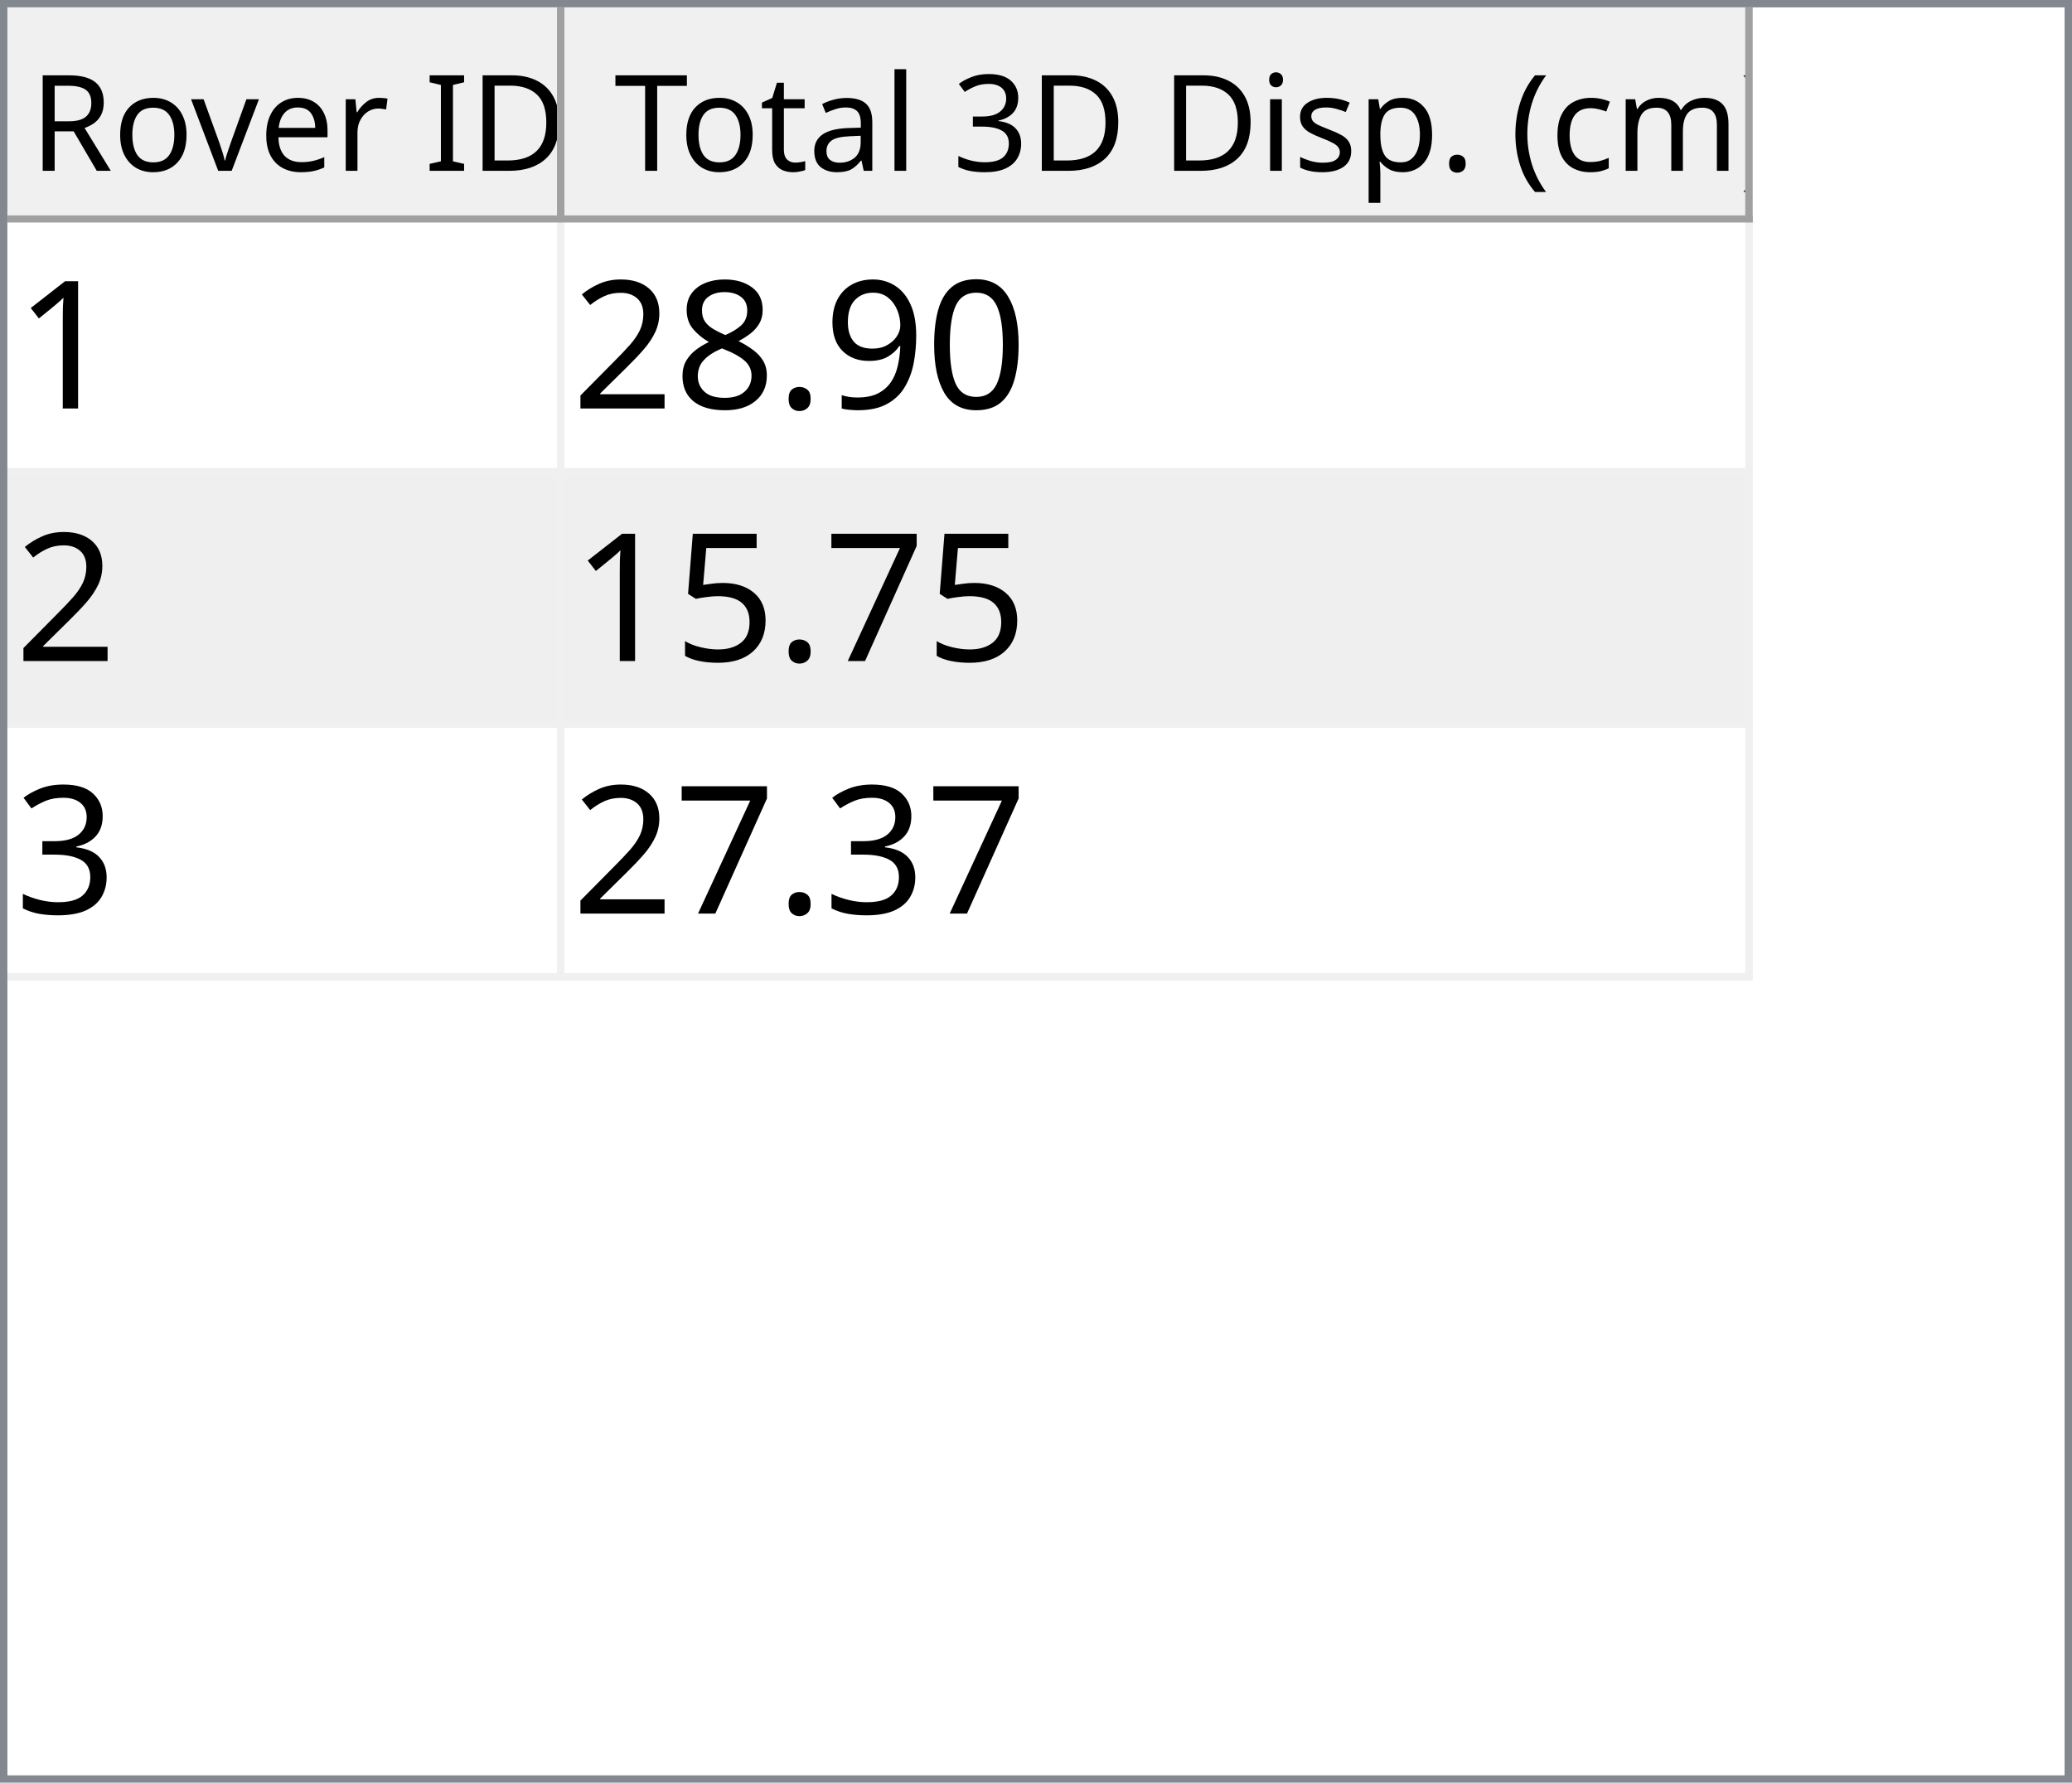
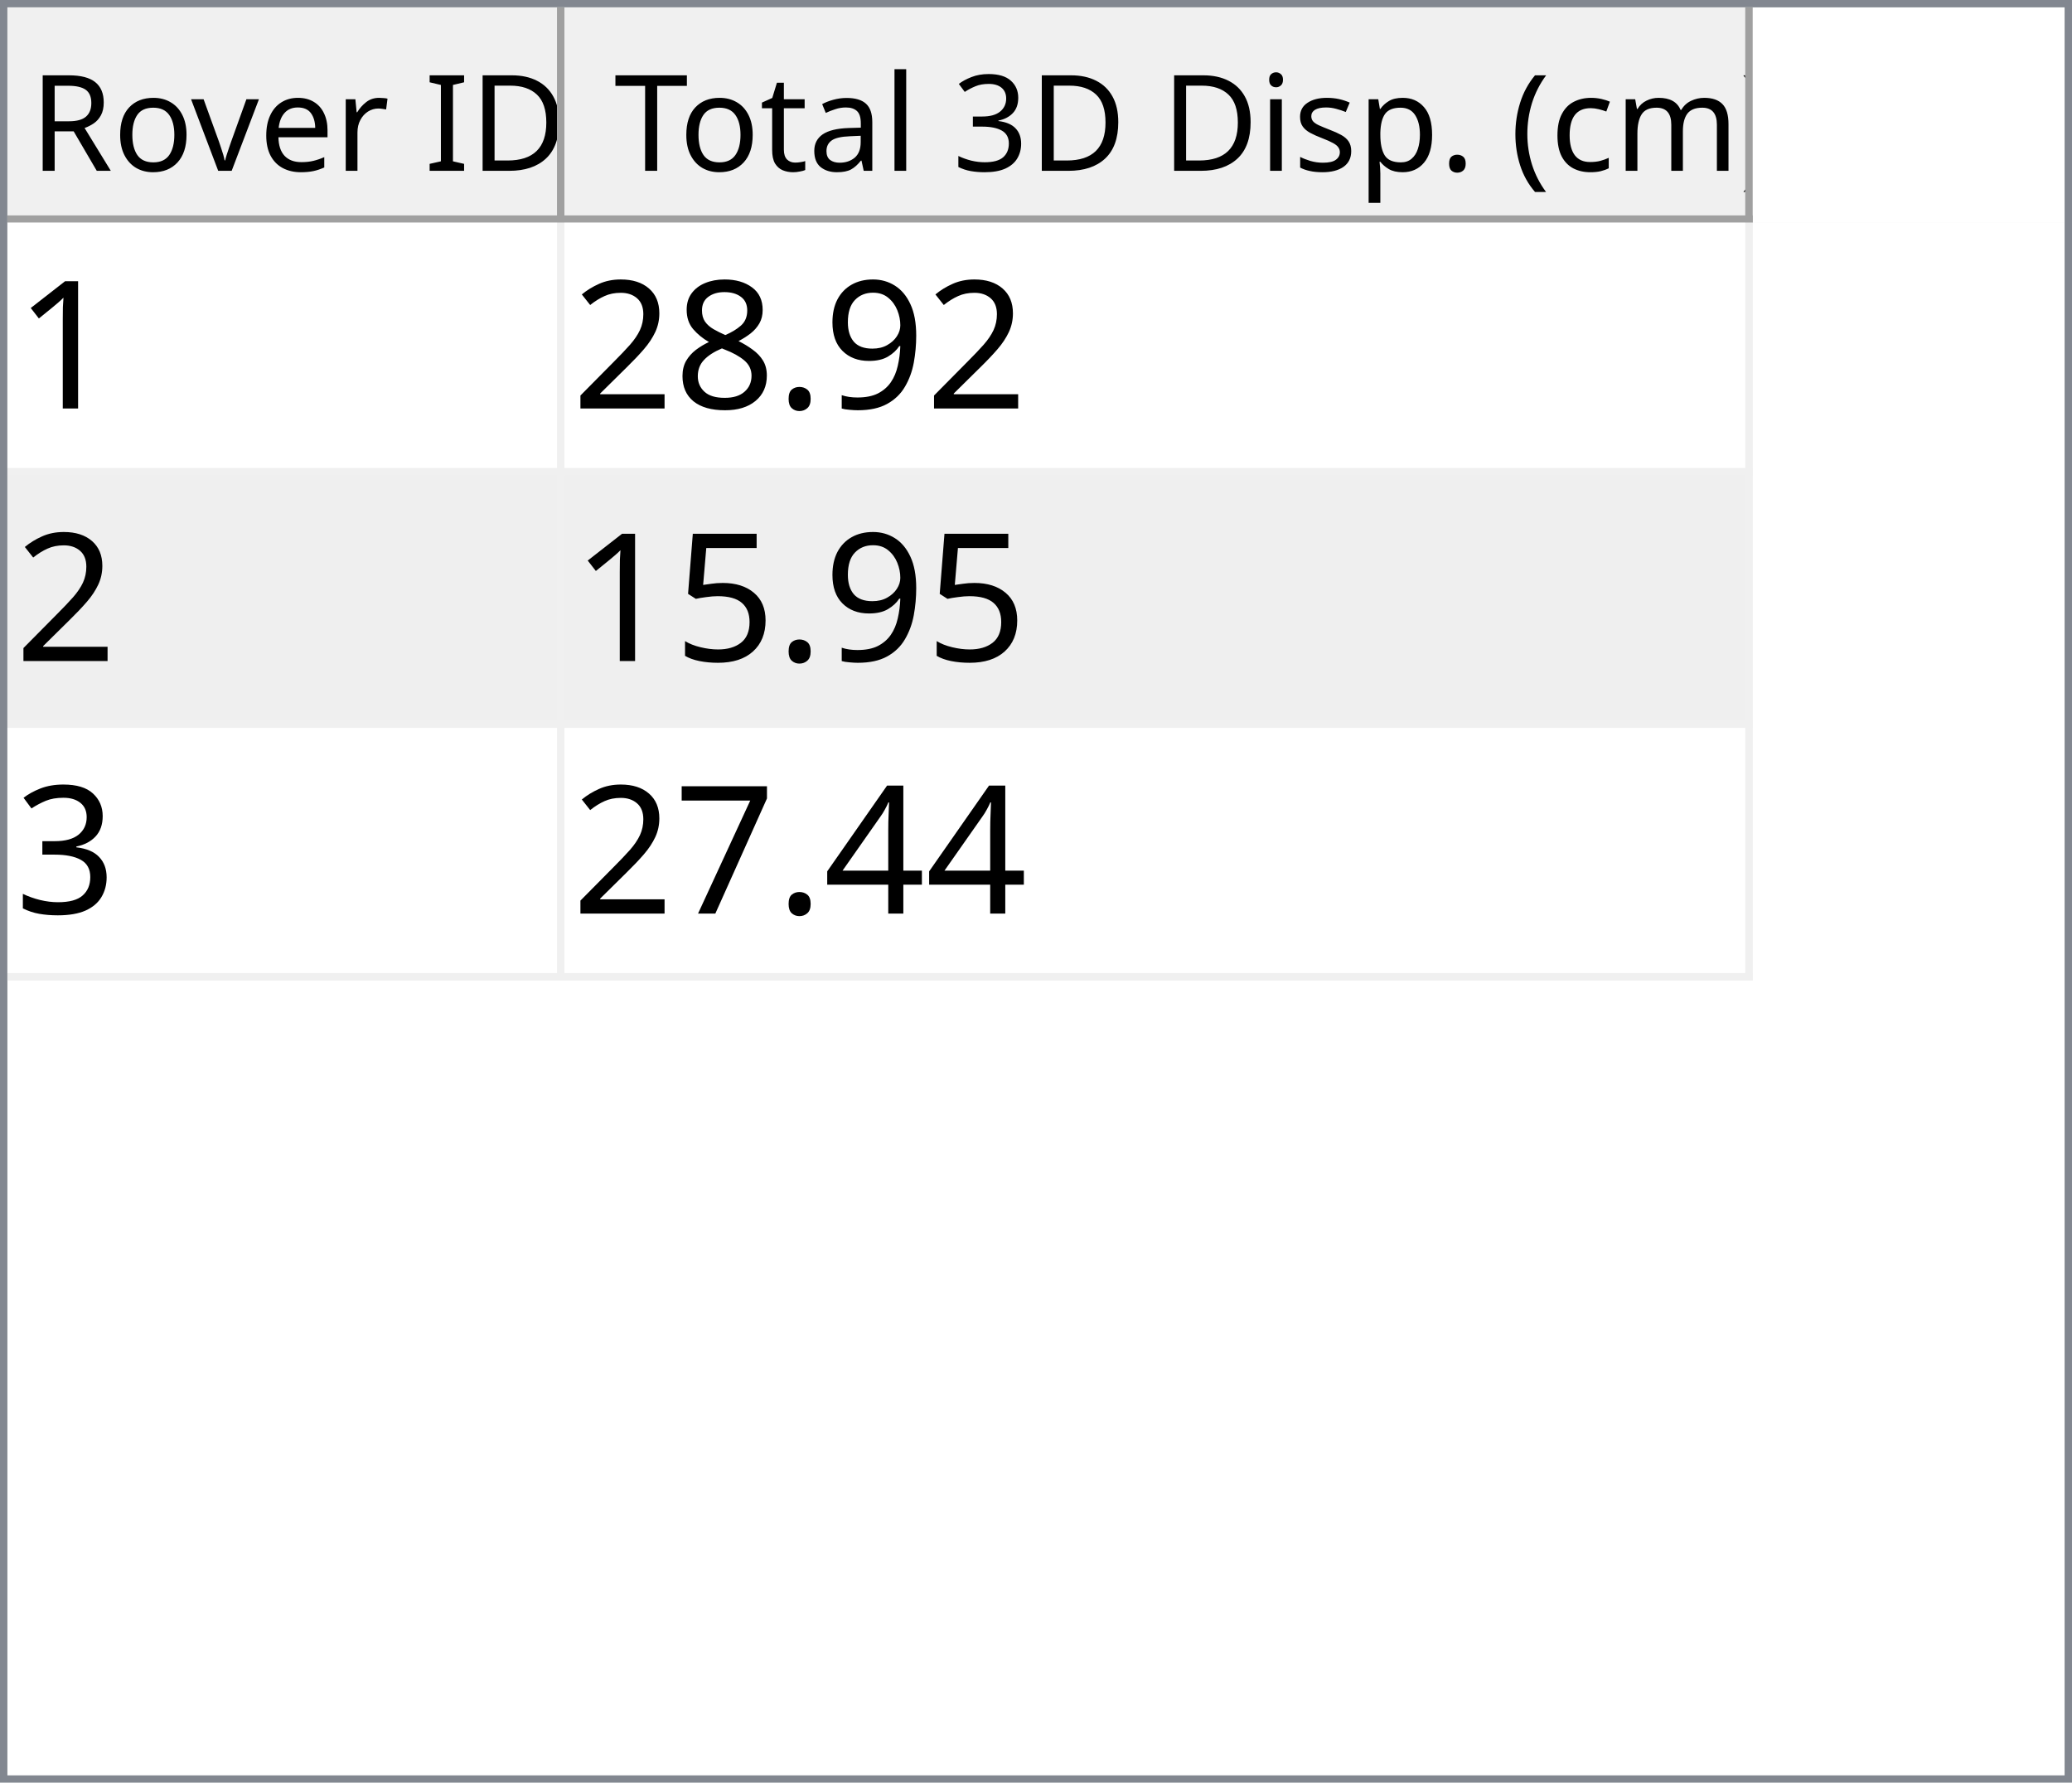
<svg xmlns="http://www.w3.org/2000/svg" style="fill-opacity:1; color-rendering:auto; color-interpolation:auto; text-rendering:auto; stroke:black; stroke-linecap:square; stroke-miterlimit:10; shape-rendering:auto; stroke-opacity:1; fill:black; stroke-dasharray:none; font-weight:normal; stroke-width:1; font-family:'Dialog'; font-style:normal; stroke-linejoin:miter; font-size:12px; stroke-dashoffset:0; image-rendering:auto;" width="279" height="240">
  <defs id="genericDefs" />
  <g>
    <defs id="defs1">
      <clipPath clipPathUnits="userSpaceOnUse" id="clipPath1">
        <path d="M0 0 L279 0 L279 240 L0 240 L0 0 Z" />
      </clipPath>
      <clipPath clipPathUnits="userSpaceOnUse" id="clipPath2">
        <path d="M0 0 L0 240 L279 240 L279 0 Z" />
      </clipPath>
      <clipPath clipPathUnits="userSpaceOnUse" id="clipPath3">
        <path d="M0 0 L0 29 L277 29 L277 0 Z" />
      </clipPath>
      <clipPath clipPathUnits="userSpaceOnUse" id="clipPath4">
        <path d="M0 0 L0 29 L75 29 L75 0 Z" />
      </clipPath>
      <clipPath clipPathUnits="userSpaceOnUse" id="clipPath5">
        <path d="M1 1 L1 28 L74 28 L74 1 Z" />
      </clipPath>
      <clipPath clipPathUnits="userSpaceOnUse" id="clipPath6">
        <path d="M0 0 L0 27 L73 27 L73 0 Z" />
      </clipPath>
      <clipPath clipPathUnits="userSpaceOnUse" id="clipPath7">
        <path d="M-0.5 -0.5 L-0.5 28.5 L74.5 28.5 L74.5 -0.5 Z" />
      </clipPath>
      <clipPath clipPathUnits="userSpaceOnUse" id="clipPath8">
        <path d="M0 0 L0 29 L160 29 L160 0 Z" />
      </clipPath>
      <clipPath clipPathUnits="userSpaceOnUse" id="clipPath9">
        <path d="M1 1 L1 28 L159 28 L159 1 Z" />
      </clipPath>
      <clipPath clipPathUnits="userSpaceOnUse" id="clipPath10">
        <path d="M0 0 L0 27 L158 27 L158 0 Z" />
      </clipPath>
      <clipPath clipPathUnits="userSpaceOnUse" id="clipPath11">
        <path d="M-0.5 -0.5 L-0.5 28.5 L159.5 28.5 L159.5 -0.5 Z" />
      </clipPath>
      <clipPath clipPathUnits="userSpaceOnUse" id="clipPath12">
        <path d="M0 0 L0 209 L277 209 L277 0 Z" />
      </clipPath>
      <clipPath clipPathUnits="userSpaceOnUse" id="clipPath13">
        <path d="M0 0 L0 102 L235 102 L235 0 Z" />
      </clipPath>
      <clipPath clipPathUnits="userSpaceOnUse" id="clipPath14">
        <path d="M-0.5 -0.5 L-0.5 101.5 L234.5 101.5 L234.5 -0.5 Z" />
      </clipPath>
      <clipPath clipPathUnits="userSpaceOnUse" id="clipPath15">
        <path d="M0 0 L0 33 L74 33 L74 0 Z" />
      </clipPath>
      <clipPath clipPathUnits="userSpaceOnUse" id="clipPath16">
        <path d="M0 0 L0 33 L159 33 L159 0 Z" />
      </clipPath>
      <font horiz-adv-x="64.551" id="font1">
        <font-face ascent="107.91" descent="25.098" units-per-em="100" style="font-style:normal; font-family:Segoe UI; font-weight:normal;" />
        <missing-glyph horiz-adv-x="64.551" d="M8.109 0 L8.109 68.266 L56.453 68.266 L56.453 0 L8.109 0 ZM15.328 7.234 L49.219 7.234 L49.219 61.031 L15.328 61.031 L15.328 7.234 Z" />
        <glyph unicode="D" horiz-adv-x="70.117" d="M9.188 0 L9.188 70.016 L28.516 70.016 Q65.531 70.016 65.531 35.891 Q65.531 19.672 55.25 9.836 Q44.969 0 27.734 0 L9.188 0 ZM17.391 62.594 L17.391 7.422 L27.828 7.422 Q41.609 7.422 49.273 14.797 Q56.938 22.172 56.938 35.688 Q56.938 62.594 28.328 62.594 L17.391 62.594 Z" />
        <glyph unicode="I" horiz-adv-x="26.611" d="M17.391 0 L9.188 0 L9.188 70.016 L17.391 70.016 L17.391 0 Z" />
        <glyph unicode=" " horiz-adv-x="27.393" d="" />
        <glyph unicode="r" horiz-adv-x="34.766" d="M34.188 41.891 Q32.078 43.5 28.125 43.5 Q23 43.5 19.555 38.672 Q16.109 33.844 16.109 25.484 L16.109 0 L8.109 0 L8.109 50 L16.109 50 L16.109 39.703 L16.312 39.703 Q18.016 44.969 21.531 47.922 Q25.047 50.875 29.391 50.875 Q32.516 50.875 34.188 50.203 L34.188 41.891 Z" />
        <glyph unicode="e" horiz-adv-x="52.295" d="M48.297 23 L12.984 23 Q13.188 14.656 17.484 10.109 Q21.781 5.562 29.297 5.562 Q37.75 5.562 44.828 11.141 L44.828 3.609 Q38.234 -1.172 27.391 -1.172 Q16.797 -1.172 10.742 5.641 Q4.688 12.453 4.688 24.812 Q4.688 36.469 11.305 43.82 Q17.922 51.172 27.734 51.172 Q37.547 51.172 42.922 44.828 Q48.297 38.484 48.297 27.203 L48.297 23 ZM40.094 29.781 Q40.047 36.719 36.75 40.578 Q33.453 44.438 27.594 44.438 Q21.922 44.438 17.969 40.383 Q14.016 36.328 13.094 29.781 L40.094 29.781 Z" />
        <glyph unicode="v" horiz-adv-x="47.9" d="M47.406 50 L27.484 0 L19.625 0 L0.688 50 L9.469 50 L22.172 13.672 Q23.578 9.672 23.922 6.688 L24.125 6.688 Q24.609 10.453 25.688 13.484 L38.969 50 L47.406 50 Z" />
        <glyph unicode="o" horiz-adv-x="58.594" d="M29 -1.172 Q17.922 -1.172 11.305 5.836 Q4.688 12.844 4.688 24.422 Q4.688 37.016 11.57 44.094 Q18.453 51.172 30.172 51.172 Q41.359 51.172 47.633 44.289 Q53.906 37.406 53.906 25.203 Q53.906 13.234 47.141 6.031 Q40.375 -1.172 29 -1.172 ZM29.594 44.438 Q21.875 44.438 17.383 39.188 Q12.891 33.938 12.891 24.703 Q12.891 15.828 17.43 10.695 Q21.969 5.562 29.594 5.562 Q37.359 5.562 41.531 10.594 Q45.703 15.625 45.703 24.906 Q45.703 34.281 41.531 39.359 Q37.359 44.438 29.594 44.438 Z" />
        <glyph unicode="R" horiz-adv-x="59.814" d="M59.375 0 L49.609 0 L37.891 19.625 Q36.281 22.359 34.766 24.289 Q33.25 26.219 31.664 27.438 Q30.078 28.656 28.25 29.219 Q26.422 29.781 24.125 29.781 L17.391 29.781 L17.391 0 L9.188 0 L9.188 70.016 L30.078 70.016 Q34.672 70.016 38.555 68.867 Q42.438 67.719 45.289 65.375 Q48.141 63.031 49.758 59.547 Q51.375 56.062 51.375 51.375 Q51.375 47.703 50.273 44.656 Q49.172 41.609 47.148 39.211 Q45.125 36.812 42.266 35.133 Q39.406 33.453 35.844 32.516 L35.844 32.328 Q37.594 31.547 38.891 30.547 Q40.188 29.547 41.359 28.18 Q42.531 26.812 43.68 25.078 Q44.828 23.344 46.234 21.047 L59.375 0 ZM17.391 62.594 L17.391 37.203 L28.516 37.203 Q31.594 37.203 34.203 38.133 Q36.812 39.062 38.719 40.797 Q40.625 42.531 41.703 45.047 Q42.781 47.562 42.781 50.688 Q42.781 56.297 39.141 59.445 Q35.5 62.594 28.609 62.594 L17.391 62.594 Z" />
        <glyph unicode=")" horiz-adv-x="30.176" d="M8.297 -15.922 L1.172 -15.922 Q16.406 2.344 16.406 26.812 Q16.406 51.469 1.078 70.016 L8.297 70.016 Q23.531 52.156 23.531 26.703 Q23.531 1.375 8.297 -15.922 Z" />
        <glyph unicode="m" horiz-adv-x="86.133" d="M79.109 0 L71.094 0 L71.094 28.719 Q71.094 37.016 68.531 40.727 Q65.969 44.438 59.906 44.438 Q54.781 44.438 51.195 39.75 Q47.609 35.062 47.609 28.516 L47.609 0 L39.594 0 L39.594 29.688 Q39.594 44.438 28.219 44.438 Q22.953 44.438 19.531 40.016 Q16.109 35.594 16.109 28.516 L16.109 0 L8.109 0 L8.109 50 L16.109 50 L16.109 42.094 L16.312 42.094 Q21.625 51.172 31.844 51.172 Q36.969 51.172 40.773 48.312 Q44.578 45.453 46 40.828 Q51.562 51.172 62.594 51.172 Q79.109 51.172 79.109 30.812 L79.109 0 Z" />
        <glyph unicode="c" horiz-adv-x="46.191" d="M42.188 2.297 Q36.422 -1.172 28.516 -1.172 Q17.828 -1.172 11.258 5.789 Q4.688 12.75 4.688 23.828 Q4.688 36.188 11.766 43.68 Q18.844 51.172 30.672 51.172 Q37.25 51.172 42.281 48.734 L42.281 40.531 Q36.719 44.438 30.375 44.438 Q22.703 44.438 17.797 38.945 Q12.891 33.453 12.891 24.516 Q12.891 15.719 17.508 10.641 Q22.125 5.562 29.891 5.562 Q36.422 5.562 42.188 9.906 L42.188 2.297 Z" />
        <glyph unicode="(" horiz-adv-x="30.176" d="M29.109 -15.922 L21.969 -15.922 Q6.844 1.375 6.844 26.703 Q6.844 52.156 21.969 70.016 L29.203 70.016 Q13.875 51.469 13.875 26.812 Q13.875 2.344 29.109 -15.922 Z" />
        <glyph unicode="." horiz-adv-x="21.68" d="M10.891 -1.078 Q8.641 -1.078 7.055 0.539 Q5.469 2.156 5.469 4.391 Q5.469 6.641 7.055 8.273 Q8.641 9.906 10.891 9.906 Q13.188 9.906 14.797 8.273 Q16.406 6.641 16.406 4.391 Q16.406 2.156 14.797 0.539 Q13.188 -1.078 10.891 -1.078 Z" />
        <glyph unicode="p" horiz-adv-x="58.789" d="M16.312 7.234 L16.109 7.234 L16.109 -23 L8.109 -23 L8.109 50 L16.109 50 L16.109 41.219 L16.312 41.219 Q22.219 51.172 33.594 51.172 Q43.266 51.172 48.688 44.461 Q54.109 37.75 54.109 26.469 Q54.109 13.922 48 6.375 Q41.891 -1.172 31.297 -1.172 Q21.578 -1.172 16.312 7.234 ZM16.109 27.391 L16.109 20.406 Q16.109 14.203 20.141 9.883 Q24.172 5.562 30.375 5.562 Q37.641 5.562 41.773 11.133 Q45.906 16.703 45.906 26.609 Q45.906 34.969 42.047 39.703 Q38.188 44.438 31.594 44.438 Q24.609 44.438 20.359 39.578 Q16.109 34.719 16.109 27.391 Z" />
        <glyph unicode="s" horiz-adv-x="42.432" d="M5.078 1.812 L5.078 10.406 Q11.625 5.562 19.484 5.562 Q30.031 5.562 30.031 12.594 Q30.031 14.594 29.125 15.992 Q28.219 17.391 26.68 18.461 Q25.141 19.531 23.07 20.383 Q21 21.234 18.609 22.172 Q15.281 23.484 12.766 24.828 Q10.25 26.172 8.57 27.859 Q6.891 29.547 6.031 31.695 Q5.172 33.844 5.172 36.719 Q5.172 40.234 6.789 42.945 Q8.406 45.656 11.086 47.484 Q13.766 49.312 17.211 50.242 Q20.656 51.172 24.312 51.172 Q30.812 51.172 35.938 48.922 L35.938 40.828 Q30.422 44.438 23.25 44.438 Q21 44.438 19.195 43.922 Q17.391 43.406 16.094 42.477 Q14.797 41.547 14.086 40.258 Q13.375 38.969 13.375 37.406 Q13.375 35.453 14.086 34.133 Q14.797 32.812 16.164 31.789 Q17.531 30.766 19.484 29.938 Q21.438 29.109 23.922 28.125 Q27.25 26.859 29.883 25.516 Q32.516 24.172 34.375 22.484 Q36.234 20.797 37.234 18.602 Q38.234 16.406 38.234 13.375 Q38.234 9.672 36.602 6.938 Q34.969 4.203 32.234 2.398 Q29.5 0.594 25.93 -0.289 Q22.359 -1.172 18.453 -1.172 Q10.75 -1.172 5.078 1.812 Z" />
        <glyph unicode="i" horiz-adv-x="24.219" d="M12.203 62.703 Q10.062 62.703 8.547 64.164 Q7.031 65.625 7.031 67.875 Q7.031 70.125 8.547 71.609 Q10.062 73.094 12.203 73.094 Q14.406 73.094 15.945 71.609 Q17.484 70.125 17.484 67.875 Q17.484 65.719 15.945 64.211 Q14.406 62.703 12.203 62.703 ZM16.109 0 L8.109 0 L8.109 50 L16.109 50 L16.109 0 Z" />
        <glyph unicode="3" horiz-adv-x="53.906" d="M46.531 19.828 Q46.531 15.094 44.75 11.211 Q42.969 7.328 39.719 4.57 Q36.469 1.812 31.93 0.297 Q27.391 -1.219 21.922 -1.219 Q11.922 -1.219 6 2.594 L6 11.188 Q13.094 5.609 22.219 5.609 Q25.875 5.609 28.828 6.539 Q31.781 7.469 33.906 9.227 Q36.031 10.984 37.18 13.477 Q38.328 15.969 38.328 19.094 Q38.328 32.812 18.797 32.812 L12.984 32.812 L12.984 39.594 L18.5 39.594 Q35.797 39.594 35.797 52.484 Q35.797 64.406 22.609 64.406 Q15.188 64.406 8.688 59.422 L8.688 67.188 Q15.375 71.188 24.609 71.188 Q29 71.188 32.57 69.969 Q36.141 68.75 38.68 66.555 Q41.219 64.359 42.609 61.281 Q44 58.203 44 54.5 Q44 40.672 30.031 36.719 L30.031 36.531 Q33.594 36.141 36.625 34.797 Q39.656 33.453 41.852 31.305 Q44.047 29.156 45.289 26.25 Q46.531 23.344 46.531 19.828 Z" />
        <glyph unicode="l" horiz-adv-x="24.219" d="M16.109 0 L8.109 0 L8.109 74.031 L16.109 74.031 L16.109 0 Z" />
        <glyph unicode="a" horiz-adv-x="50.879" d="M43.891 0 L35.891 0 L35.891 7.812 L35.688 7.812 Q30.469 -1.172 20.312 -1.172 Q12.844 -1.172 8.617 2.781 Q4.391 6.734 4.391 13.281 Q4.391 27.297 20.906 29.594 L35.891 31.688 Q35.891 44.438 25.594 44.438 Q16.547 44.438 9.281 38.281 L9.281 46.484 Q16.656 51.172 26.266 51.172 Q43.891 51.172 43.891 32.516 L43.891 0 ZM35.891 25.297 L23.828 23.641 Q18.266 22.859 15.43 20.875 Q12.594 18.891 12.594 13.875 Q12.594 10.203 15.211 7.883 Q17.828 5.562 22.172 5.562 Q28.125 5.562 32.008 9.742 Q35.891 13.922 35.891 20.312 L35.891 25.297 Z" />
        <glyph unicode="t" horiz-adv-x="33.887" d="M31.297 0.484 Q28.469 -1.078 23.828 -1.078 Q10.688 -1.078 10.688 13.578 L10.688 43.172 L2.094 43.172 L2.094 50 L10.688 50 L10.688 62.203 L18.703 64.797 L18.703 50 L31.297 50 L31.297 43.172 L18.703 43.172 L18.703 14.984 Q18.703 9.969 20.414 7.82 Q22.125 5.672 26.078 5.672 Q29.109 5.672 31.297 7.328 L31.297 0.484 Z" />
        <glyph unicode="T" horiz-adv-x="52.393" d="M50.594 62.594 L30.375 62.594 L30.375 0 L22.172 0 L22.172 62.594 L2 62.594 L2 70.016 L50.594 70.016 L50.594 62.594 Z" />
      </font>
      <font horiz-adv-x="75.0" id="font2">
        <font-face ascent="100.537" descent="21.973" units-per-em="100" style="font-style:normal; font-family:sans-serif; font-weight:normal;" />
        <missing-glyph horiz-adv-x="75.0" d="M12.5 0 L12.5 62.5 L62.5 62.5 L62.5 0 L12.5 0 ZM14.062 1.562 L60.938 1.562 L60.938 60.938 L14.062 60.938 L14.062 1.562 Z" />
        <glyph unicode="1" horiz-adv-x="55.615" d="M37.25 0 L28.469 0 L28.469 56 Q25.297 52.984 20.141 49.953 Q14.984 46.922 10.891 45.406 L10.891 53.906 Q18.266 57.375 23.781 62.305 Q29.297 67.234 31.594 71.875 L37.25 71.875 L37.25 0 Z" />
-         <glyph unicode="0" horiz-adv-x="55.615" d="M4.156 35.297 Q4.156 48 6.766 55.742 Q9.375 63.484 14.523 67.68 Q19.672 71.875 27.484 71.875 Q33.25 71.875 37.594 69.555 Q41.938 67.234 44.773 62.867 Q47.609 58.5 49.219 52.227 Q50.828 45.953 50.828 35.297 Q50.828 22.703 48.242 14.969 Q45.656 7.234 40.508 3.008 Q35.359 -1.219 27.484 -1.219 Q17.141 -1.219 11.234 6.203 Q4.156 15.141 4.156 35.297 ZM13.188 35.297 Q13.188 17.672 17.312 11.836 Q21.438 6 27.484 6 Q33.547 6 37.672 11.859 Q41.797 17.719 41.797 35.297 Q41.797 52.984 37.672 58.789 Q33.547 64.594 27.391 64.594 Q21.344 64.594 17.719 59.469 Q13.188 52.938 13.188 35.297 Z" />
        <glyph unicode="9" horiz-adv-x="55.615" d="M5.469 16.547 L13.922 17.328 Q14.984 11.375 18.016 8.688 Q21.047 6 25.781 6 Q29.828 6 32.883 7.859 Q35.938 9.719 37.891 12.82 Q39.844 15.922 41.164 21.195 Q42.484 26.469 42.484 31.938 Q42.484 32.516 42.438 33.688 Q39.797 29.5 35.234 26.883 Q30.672 24.266 25.344 24.266 Q16.453 24.266 10.305 30.711 Q4.156 37.156 4.156 47.703 Q4.156 58.594 10.578 65.234 Q17 71.875 26.656 71.875 Q33.641 71.875 39.43 68.117 Q45.219 64.359 48.219 57.398 Q51.219 50.438 51.219 37.25 Q51.219 23.531 48.242 15.406 Q45.266 7.281 39.383 3.031 Q33.5 -1.219 25.594 -1.219 Q17.188 -1.219 11.867 3.445 Q6.547 8.109 5.469 16.547 ZM41.453 48.141 Q41.453 55.719 37.43 60.156 Q33.406 64.594 27.734 64.594 Q21.875 64.594 17.531 59.812 Q13.188 55.031 13.188 47.406 Q13.188 40.578 17.312 36.305 Q21.438 32.031 27.484 32.031 Q33.594 32.031 37.523 36.305 Q41.453 40.578 41.453 48.141 Z" />
        <glyph unicode="." horiz-adv-x="27.783" d="M9.078 0 L9.078 10.016 L19.094 10.016 L19.094 0 L9.078 0 Z" />
        <glyph unicode="8" horiz-adv-x="55.615" d="M17.672 38.812 Q12.203 40.828 9.57 44.539 Q6.938 48.25 6.938 53.422 Q6.938 61.234 12.555 66.555 Q18.172 71.875 27.484 71.875 Q36.859 71.875 42.578 66.43 Q48.297 60.984 48.297 53.172 Q48.297 48.188 45.68 44.508 Q43.062 40.828 37.75 38.812 Q44.344 36.672 47.781 31.883 Q51.219 27.094 51.219 20.453 Q51.219 11.281 44.727 5.031 Q38.234 -1.219 27.641 -1.219 Q17.047 -1.219 10.547 5.055 Q4.047 11.328 4.047 20.703 Q4.047 27.688 7.594 32.398 Q11.141 37.109 17.672 38.812 ZM15.922 53.719 Q15.922 48.641 19.195 45.414 Q22.469 42.188 27.688 42.188 Q32.766 42.188 36.016 45.383 Q39.266 48.578 39.266 53.219 Q39.266 58.062 35.914 61.359 Q32.562 64.656 27.594 64.656 Q22.562 64.656 19.242 61.43 Q15.922 58.203 15.922 53.719 ZM13.094 20.656 Q13.094 16.891 14.875 13.375 Q16.656 9.859 20.172 7.93 Q23.688 6 27.734 6 Q34.031 6 38.133 10.055 Q42.234 14.109 42.234 20.359 Q42.234 26.703 38.016 30.859 Q33.797 35.016 27.438 35.016 Q21.234 35.016 17.164 30.914 Q13.094 26.812 13.094 20.656 Z" />
        <glyph unicode="2" horiz-adv-x="55.615" d="M50.344 8.453 L50.344 0 L3.031 0 Q2.938 3.172 4.047 6.109 Q5.859 10.938 9.836 15.625 Q13.812 20.312 21.344 26.469 Q33.016 36.031 37.117 41.625 Q41.219 47.219 41.219 52.203 Q41.219 57.422 37.477 61.008 Q33.734 64.594 27.734 64.594 Q21.391 64.594 17.578 60.789 Q13.766 56.984 13.719 50.25 L4.688 51.172 Q5.609 61.281 11.664 66.578 Q17.719 71.875 27.938 71.875 Q38.234 71.875 44.242 66.164 Q50.25 60.453 50.25 52 Q50.25 47.703 48.492 43.555 Q46.734 39.406 42.656 34.812 Q38.578 30.219 29.109 22.219 Q21.188 15.578 18.945 13.211 Q16.703 10.844 15.234 8.453 L50.344 8.453 Z" />
-         <glyph unicode="7" horiz-adv-x="55.615" d="M4.734 62.203 L4.734 70.656 L51.078 70.656 L51.078 63.812 Q44.234 56.547 37.523 44.484 Q30.812 32.422 27.156 19.672 Q24.516 10.688 23.781 0 L14.75 0 Q14.891 8.453 18.062 20.414 Q21.234 32.375 27.172 43.484 Q33.109 54.594 39.797 62.203 L4.734 62.203 Z" />
        <glyph unicode="5" horiz-adv-x="55.615" d="M4.156 18.75 L13.375 19.531 Q14.406 12.797 18.141 9.398 Q21.875 6 27.156 6 Q33.5 6 37.891 10.789 Q42.281 15.578 42.281 23.484 Q42.281 31 38.062 35.352 Q33.844 39.703 27 39.703 Q22.75 39.703 19.336 37.773 Q15.922 35.844 13.969 32.766 L5.719 33.844 L12.641 70.609 L48.25 70.609 L48.25 62.203 L19.672 62.203 L15.828 42.969 Q22.266 47.469 29.344 47.469 Q38.719 47.469 45.164 40.969 Q51.609 34.469 51.609 24.266 Q51.609 14.547 45.953 7.469 Q39.062 -1.219 27.156 -1.219 Q17.391 -1.219 11.211 4.25 Q5.031 9.719 4.156 18.75 Z" />
        <glyph unicode="3" horiz-adv-x="55.615" d="M4.203 18.891 L12.984 20.062 Q14.5 12.594 18.141 9.297 Q21.781 6 27 6 Q33.203 6 37.477 10.297 Q41.75 14.594 41.75 20.953 Q41.75 27 37.797 30.93 Q33.844 34.859 27.734 34.859 Q25.25 34.859 21.531 33.891 L22.516 41.609 Q23.391 41.5 23.922 41.5 Q29.547 41.5 34.039 44.43 Q38.531 47.359 38.531 53.469 Q38.531 58.297 35.258 61.477 Q31.984 64.656 26.812 64.656 Q21.688 64.656 18.266 61.43 Q14.844 58.203 13.875 51.766 L5.078 53.328 Q6.688 62.156 12.398 67.016 Q18.109 71.875 26.609 71.875 Q32.469 71.875 37.398 69.359 Q42.328 66.844 44.945 62.5 Q47.562 58.156 47.562 53.266 Q47.562 48.641 45.07 44.828 Q42.578 41.016 37.703 38.766 Q44.047 37.312 47.562 32.695 Q51.078 28.078 51.078 21.141 Q51.078 11.766 44.242 5.25 Q37.406 -1.266 26.953 -1.266 Q17.531 -1.266 11.305 4.352 Q5.078 9.969 4.203 18.891 Z" />
+         <glyph unicode="4" horiz-adv-x="55.615" d="M32.328 0 L32.328 17.141 L1.266 17.141 L1.266 25.203 L33.938 71.578 L41.109 71.578 L41.109 25.203 L50.781 25.203 L50.781 17.141 L41.109 17.141 L41.109 0 L32.328 0 ZM32.328 25.203 L32.328 57.469 L9.906 25.203 L32.328 25.203 Z" />
+         <glyph unicode="7" horiz-adv-x="55.615" d="M4.734 62.203 L4.734 70.656 L51.078 70.656 L51.078 63.812 Q44.234 56.547 37.523 44.484 Q30.812 32.422 27.156 19.672 Q24.516 10.688 23.781 0 L14.75 0 Q14.891 8.453 18.062 20.414 Q21.234 32.375 27.172 43.484 Q33.109 54.594 39.797 62.203 L4.734 62.203 Z" />
      </font>
    </defs>
    <g style="fill:white; stroke:white;">
      <rect x="0" y="0" width="279" style="clip-path:url(#clipPath1); stroke:none;" height="240" />
    </g>
    <g style="fill:white; text-rendering:optimizeSpeed; color-rendering:optimizeSpeed; image-rendering:optimizeSpeed; shape-rendering:crispEdges; stroke:white; color-interpolation:sRGB;">
      <rect x="0" width="279" height="240" y="0" style="stroke:none;" />
      <path style="stroke:none;" d="M0 240 L279 240 L279 0 L0 0 Z" />
    </g>
    <g style="fill:rgb(240,240,240); font-size:18px; font-family:'Segoe UI'; stroke:rgb(240,240,240);">
      <rect x="0" y="0" width="279" style="clip-path:url(#clipPath2); stroke:none;" height="240" />
    </g>
    <g style="fill:rgb(130,135,144); font-size:18px; font-family:'Segoe UI'; stroke:rgb(130,135,144);">
      <path d="M0 0 L279 0 L279 240 L0 240 L0 0 ZM1 1 L278 1 L278 239 L1 239 L1 1 Z" style="fill-rule:evenodd; clip-path:url(#clipPath2); stroke:none;" />
    </g>
    <g style="fill:white; font-size:18px; font-family:'Segoe UI'; stroke:white;" transform="translate(1,1)">
      <rect x="0" y="0" width="277" style="clip-path:url(#clipPath3); stroke:none;" height="29" />
    </g>
    <g style="fill:rgb(240,240,240); font-size:18px; font-family:'Segoe UI'; stroke:rgb(240,240,240);" transform="translate(1,1)">
      <rect x="0" y="0" width="75" style="clip-path:url(#clipPath4); stroke:none;" height="29" />
    </g>
    <g style="font-family:'Segoe UI'; font-size:18px;" transform="translate(2,2)">
      <text x="2" xml:space="preserve" y="21" style="clip-path:url(#clipPath6); stroke:none;">Rover ID</text>
    </g>
    <g transform="translate(1.5,1.5)" style="fill:rgb(160,160,160); font-size:18px; font-family:'Segoe UI'; stroke:rgb(160,160,160); stroke-linejoin:bevel;">
      <line x1="74" x2="74" y1="0" style="fill:none; clip-path:url(#clipPath7);" y2="28" />
    </g>
    <g transform="matrix(1,0,0,1,1,1) translate(0.5,0.5)" style="fill:rgb(160,160,160); font-size:18px; font-family:'Segoe UI'; stroke:rgb(160,160,160); stroke-linejoin:bevel;">
      <line x1="0" x2="74" y1="28" style="fill:none; clip-path:url(#clipPath7);" y2="28" />
    </g>
    <g style="fill:rgb(240,240,240); font-size:18px; font-family:'Segoe UI'; stroke:rgb(240,240,240);" transform="translate(76,1)">
      <rect x="0" y="0" width="160" style="clip-path:url(#clipPath8); stroke:none;" height="29" />
    </g>
    <g style="font-family:'Segoe UI'; font-size:18px;" transform="translate(77,2)">
      <text x="1" xml:space="preserve" y="21" style="clip-path:url(#clipPath10); stroke:none;"> Total 3D Disp. (cm)</text>
    </g>
    <g transform="translate(76.5,1.5)" style="fill:rgb(160,160,160); font-size:18px; font-family:'Segoe UI'; stroke:rgb(160,160,160); stroke-linejoin:bevel;">
      <line x1="159" x2="159" y1="0" style="fill:none; clip-path:url(#clipPath11);" y2="28" />
    </g>
    <g transform="matrix(1,0,0,1,76,1) translate(0.5,0.5)" style="fill:rgb(160,160,160); font-size:18px; font-family:'Segoe UI'; stroke:rgb(160,160,160); stroke-linejoin:bevel;">
      <line x1="0" x2="159" y1="28" style="fill:none; clip-path:url(#clipPath11);" y2="28" />
    </g>
    <g style="fill:white; font-size:18px; font-family:'Segoe UI'; stroke:white;" transform="translate(1,30)">
      <rect x="0" y="0" width="277" style="clip-path:url(#clipPath12); stroke:none;" height="209" />
    </g>
    <g style="fill:rgb(240,240,240); font-size:24px; font-family:sans-serif; stroke:rgb(240,240,240);" transform="translate(1,30)">
      <rect x="0" y="0" width="235" style="clip-path:url(#clipPath13); stroke:none;" height="102" />
      <line transform="translate(0.5,0.5)" x1="0" x2="234" y1="33" style="clip-path:url(#clipPath14); fill:none; stroke-linejoin:bevel;" y2="33" />
    </g>
    <g transform="matrix(1,0,0,1,1,30) translate(0.5,0.5)" style="fill:rgb(240,240,240); font-size:24px; font-family:sans-serif; stroke:rgb(240,240,240); stroke-linejoin:bevel;">
      <line x1="0" x2="234" y1="67" style="fill:none; clip-path:url(#clipPath14);" y2="67" />
    </g>
    <g transform="matrix(1,0,0,1,1,30) translate(0.5,0.5)" style="fill:rgb(240,240,240); font-size:24px; font-family:sans-serif; stroke:rgb(240,240,240); stroke-linejoin:bevel;">
      <line x1="0" x2="234" y1="101" style="fill:none; clip-path:url(#clipPath14);" y2="101" />
    </g>
    <g transform="matrix(1,0,0,1,1,30) translate(0.5,0.5)" style="fill:rgb(240,240,240); font-size:24px; font-family:sans-serif; stroke:rgb(240,240,240); stroke-linejoin:bevel;">
      <line x1="74" x2="74" y1="0" style="fill:none; clip-path:url(#clipPath14);" y2="101" />
    </g>
    <g transform="matrix(1,0,0,1,1,30) translate(0.5,0.5)" style="fill:rgb(240,240,240); font-size:24px; font-family:sans-serif; stroke:rgb(240,240,240); stroke-linejoin:bevel;">
      <line x1="234" x2="234" y1="0" style="fill:none; clip-path:url(#clipPath14);" y2="101" />
    </g>
    <g style="fill:white; font-size:24px; font-family:sans-serif; stroke:white;" transform="matrix(1,0,0,1,1,30)">
      <rect x="0" y="0" width="74" style="clip-path:url(#clipPath15); stroke:none;" height="33" />
      <text x="1" y="25" style="fill:black; clip-path:url(#clipPath15); stroke:none;" xml:space="preserve">1</text>
    </g>
    <g style="fill:white; font-size:24px; font-family:sans-serif; stroke:white;" transform="matrix(1,0,0,1,1,30) translate(75,0)">
      <rect x="0" y="0" width="159" style="clip-path:url(#clipPath16); stroke:none;" height="33" />
-       <text x="1" y="25" style="fill:black; clip-path:url(#clipPath16); stroke:none;" xml:space="preserve">28.90</text>
+       <text x="1" y="25" style="fill:black; clip-path:url(#clipPath16); stroke:none;" xml:space="preserve">28.92</text>
    </g>
    <g style="fill:rgb(239,239,239); font-size:24px; font-family:sans-serif; stroke:rgb(239,239,239);" transform="matrix(1,0,0,1,1,30) translate(0,34)">
      <rect x="0" y="0" width="74" style="clip-path:url(#clipPath15); stroke:none;" height="33" />
      <text x="1" y="25" style="fill:black; clip-path:url(#clipPath15); stroke:none;" xml:space="preserve">2</text>
    </g>
    <g style="fill:rgb(239,239,239); font-size:24px; font-family:sans-serif; stroke:rgb(239,239,239);" transform="matrix(1,0,0,1,1,30) translate(75,34)">
      <rect x="0" y="0" width="159" style="clip-path:url(#clipPath16); stroke:none;" height="33" />
-       <text x="1" y="25" style="fill:black; clip-path:url(#clipPath16); stroke:none;" xml:space="preserve">15.75</text>
+       <text x="1" y="25" style="fill:black; clip-path:url(#clipPath16); stroke:none;" xml:space="preserve">15.95</text>
    </g>
    <g style="fill:white; font-size:24px; font-family:sans-serif; stroke:white;" transform="matrix(1,0,0,1,1,30) translate(0,68)">
      <rect x="0" y="0" width="74" style="clip-path:url(#clipPath15); stroke:none;" height="33" />
      <text x="1" y="25" style="fill:black; clip-path:url(#clipPath15); stroke:none;" xml:space="preserve">3</text>
    </g>
    <g style="fill:white; font-size:24px; font-family:sans-serif; stroke:white;" transform="matrix(1,0,0,1,1,30) translate(75,68)">
      <rect x="0" y="0" width="159" style="clip-path:url(#clipPath16); stroke:none;" height="33" />
-       <text x="1" y="25" style="fill:black; clip-path:url(#clipPath16); stroke:none;" xml:space="preserve">27.37</text>
+       <text x="1" y="25" style="fill:black; clip-path:url(#clipPath16); stroke:none;" xml:space="preserve">27.44</text>
    </g>
  </g>
</svg>
